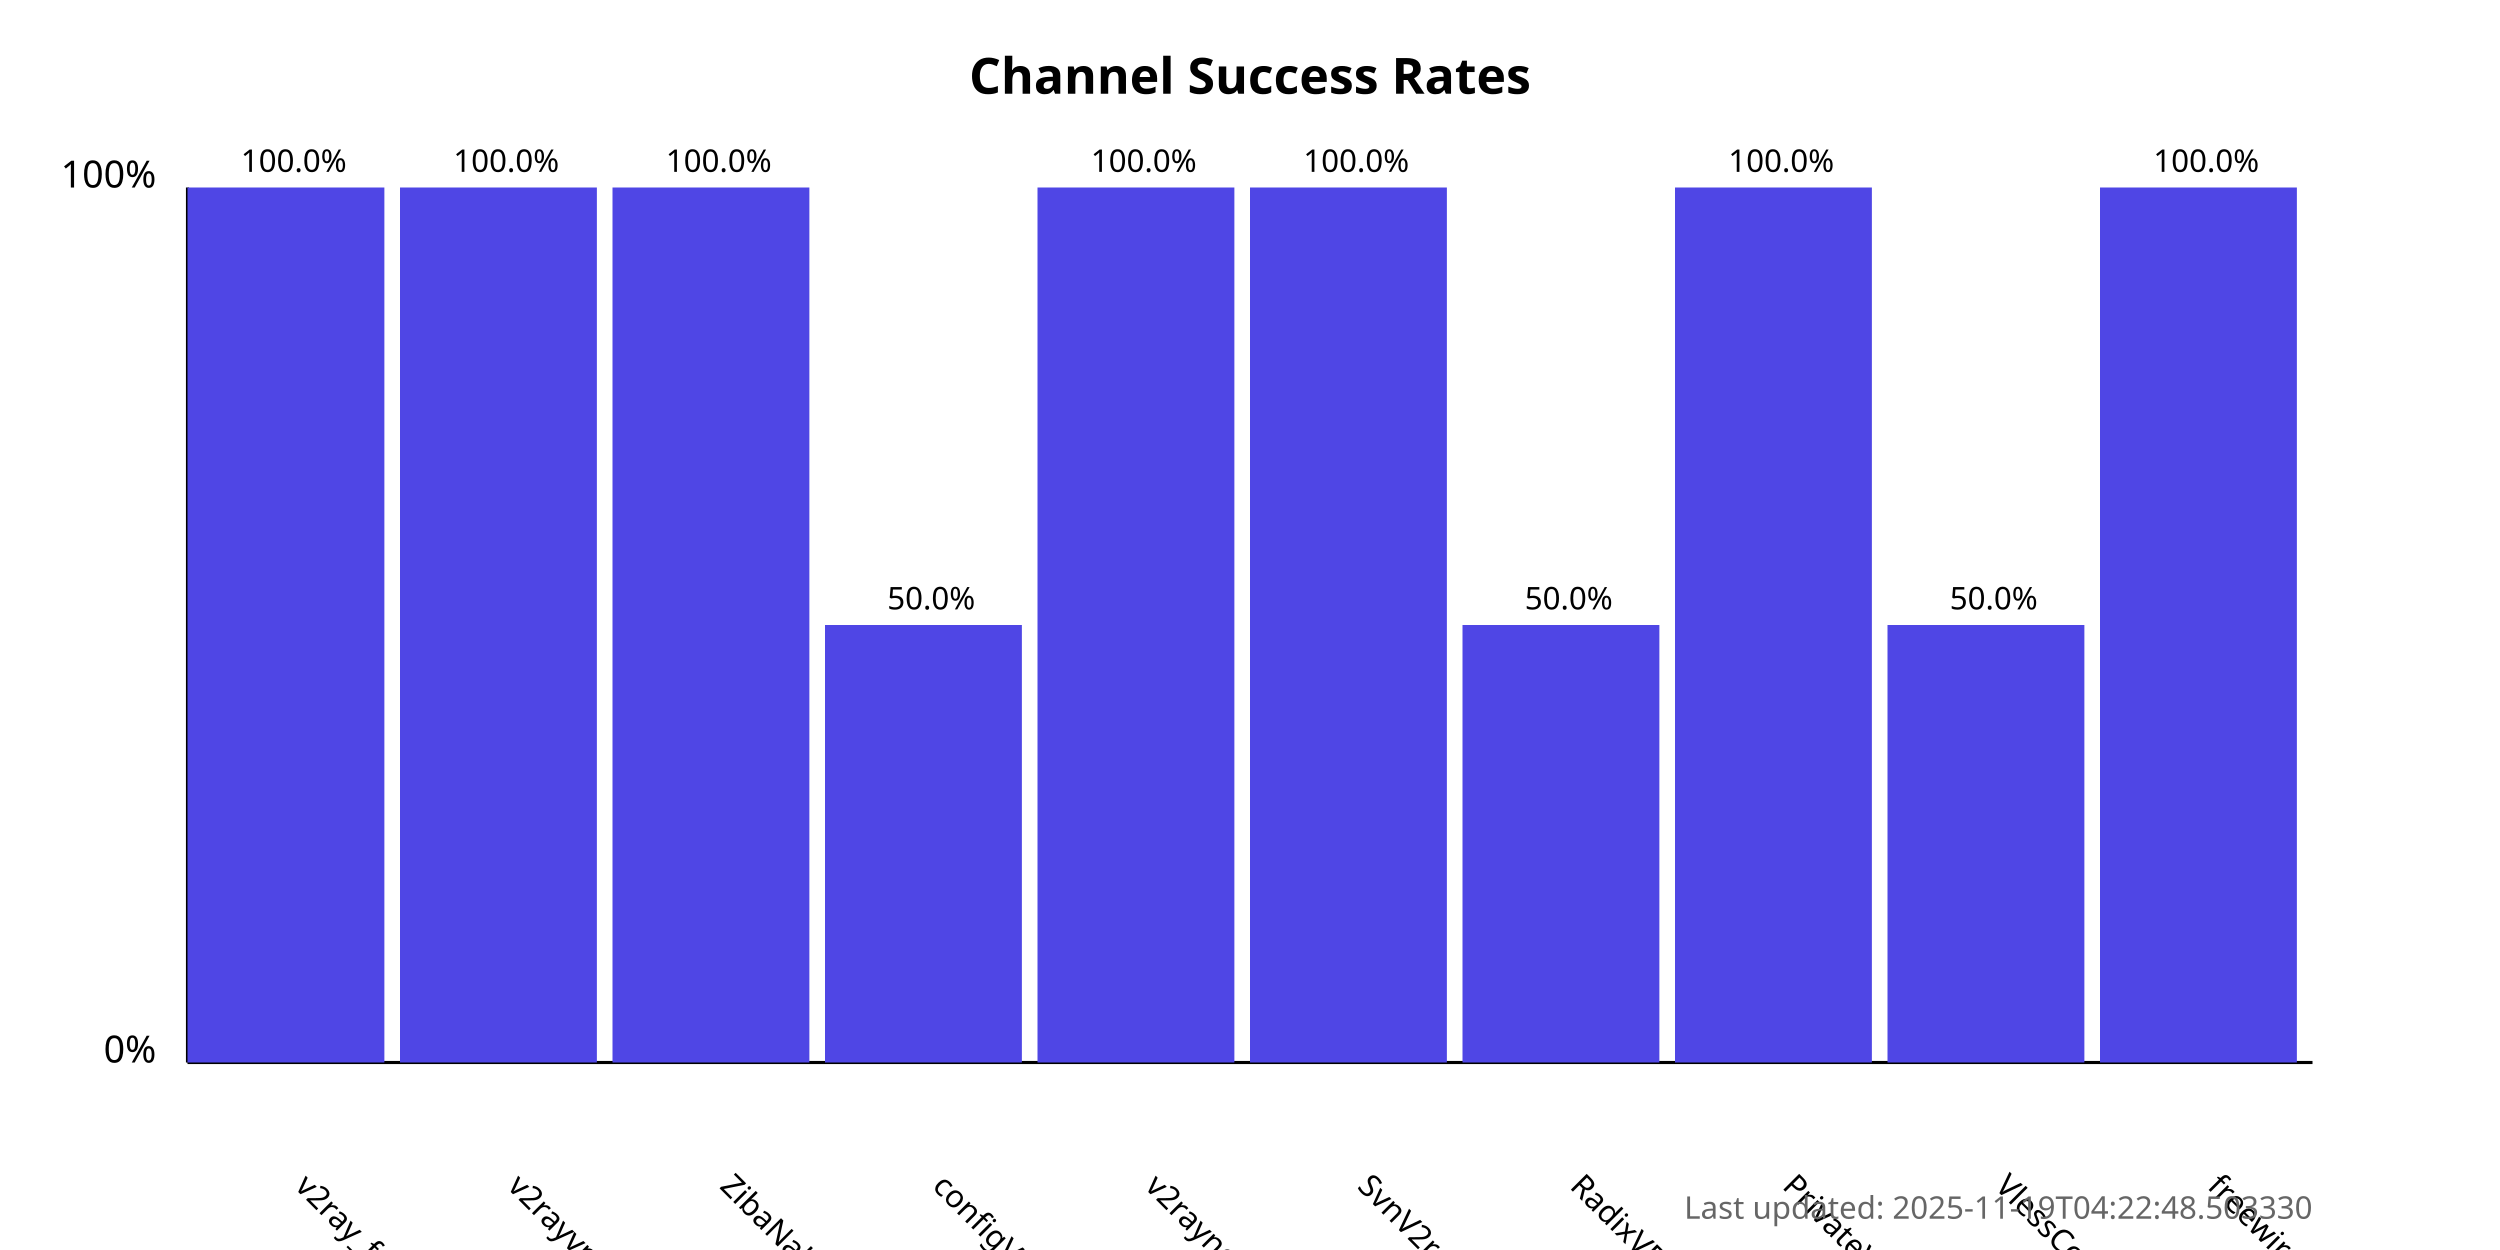
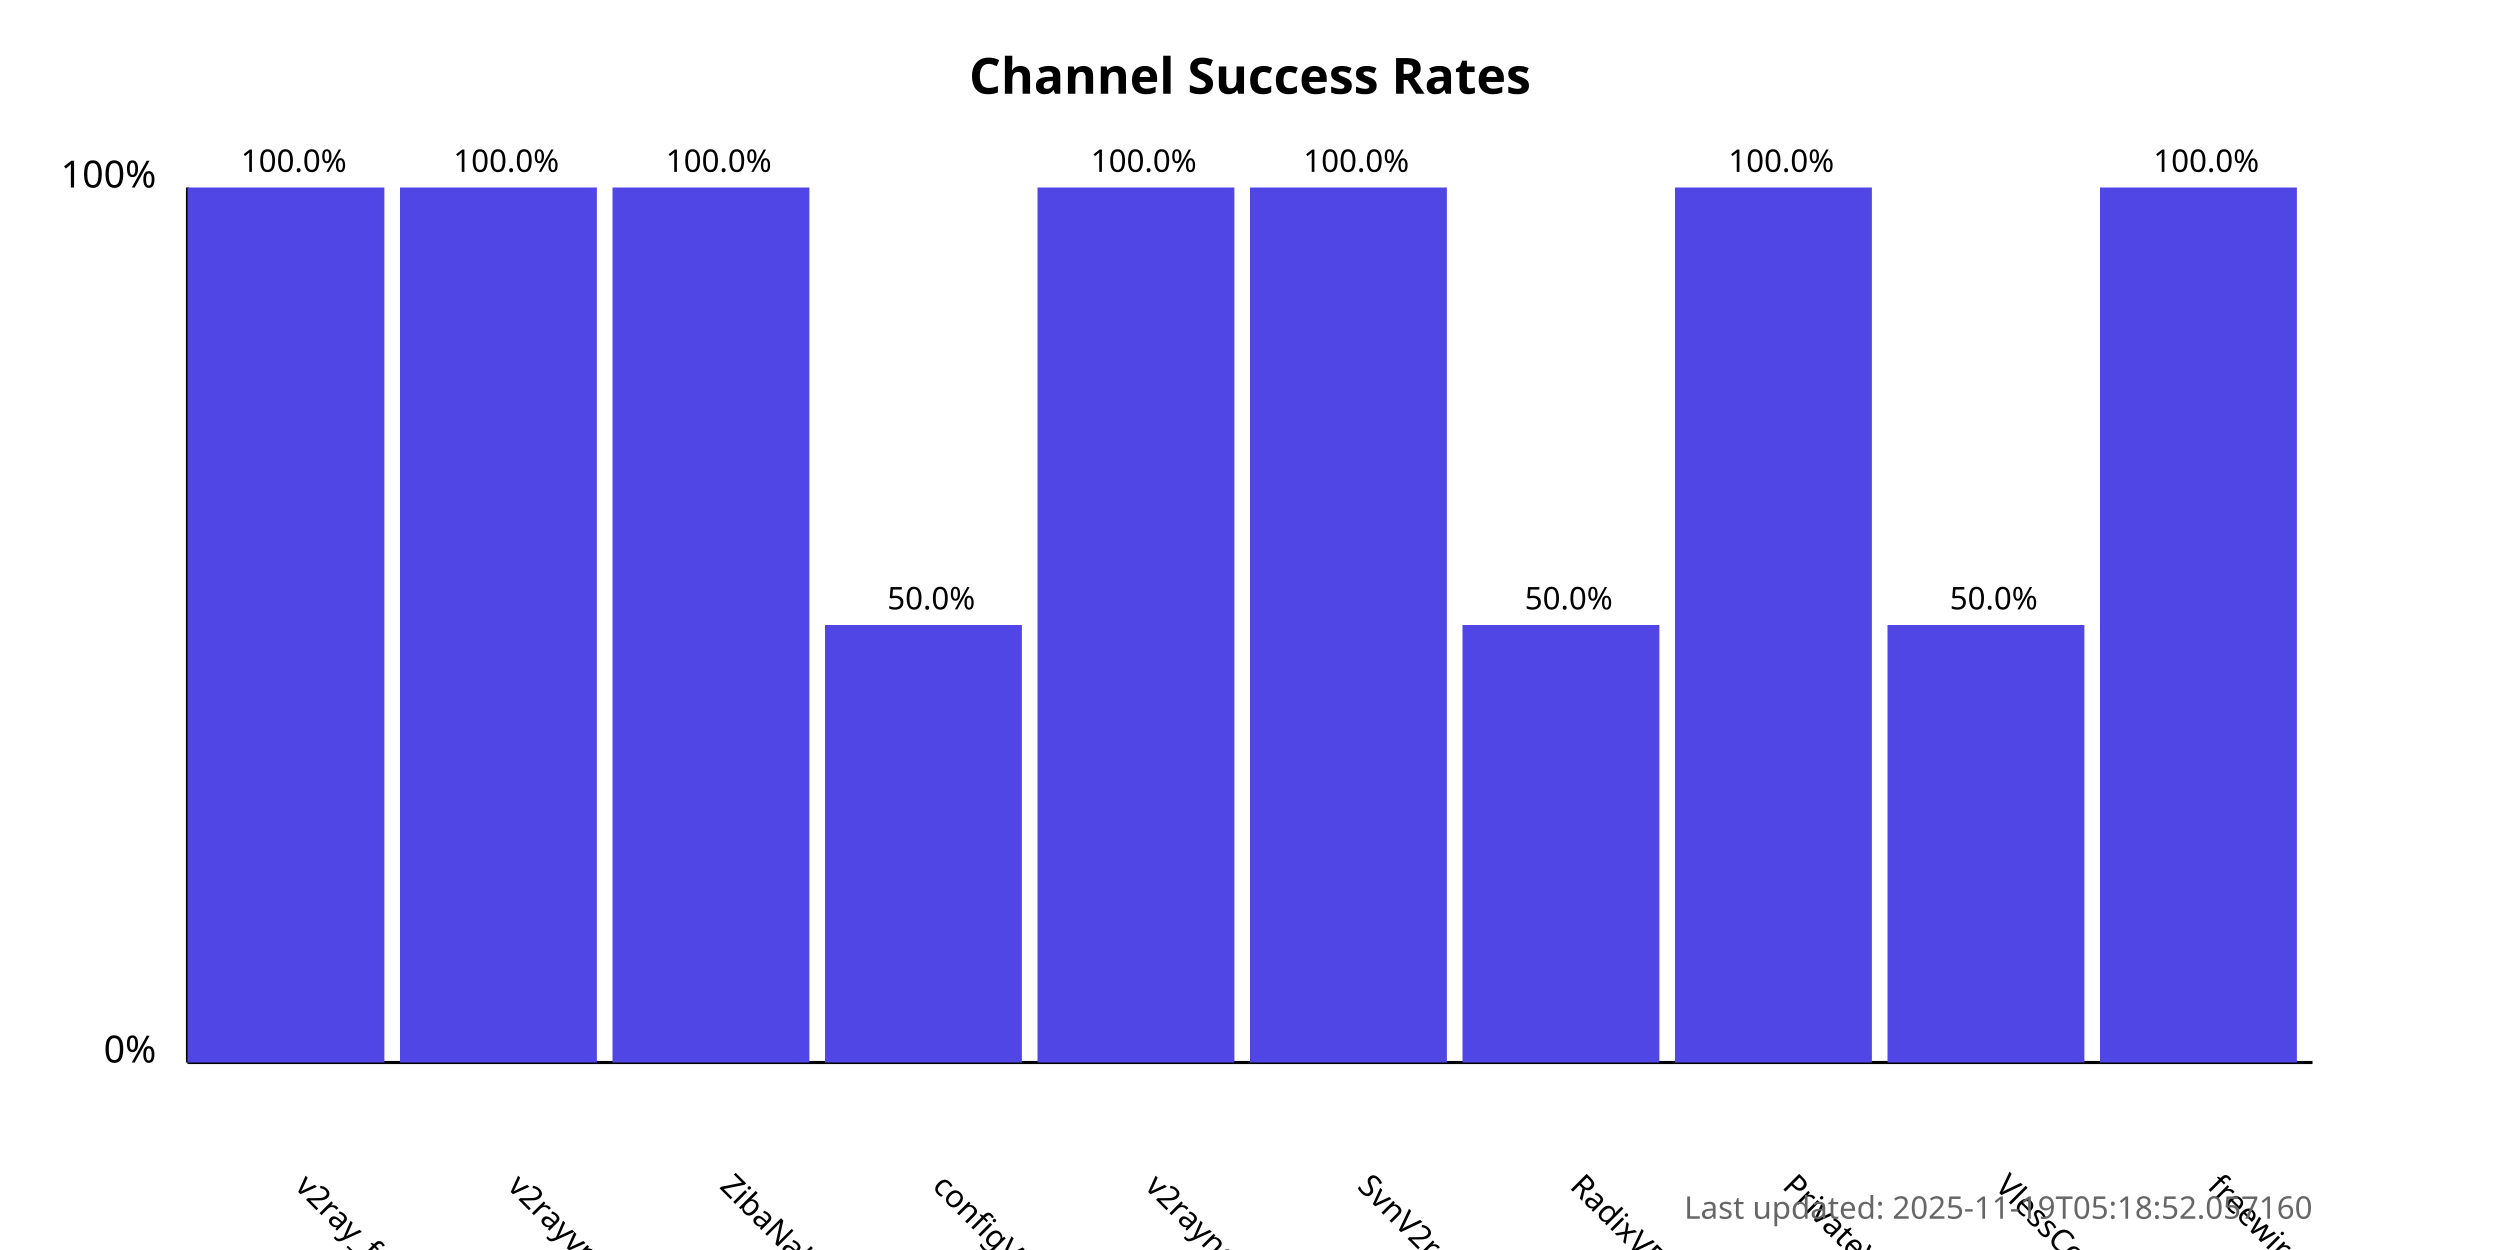
<svg xmlns="http://www.w3.org/2000/svg" width="800" height="400">
  <style>
            .chart-title { font: bold 16px sans-serif; }
            .axis-label { font: 12px sans-serif; }
            .tick-label { font: 10px sans-serif; }
            .bar { fill: #4f46e5; }
            .bar:hover { fill: #6366f1; }
            .timestamp { font: 10px sans-serif; fill: #666; }
        </style>
  <text x="400.0" y="30" text-anchor="middle" class="chart-title">
            Channel Success Rates
        </text>
  <line x1="60" y1="340" x2="60" y2="60" stroke="black" stroke-width="1" />
  <line x1="60" y1="340" x2="740" y2="340" stroke="black" stroke-width="1" />
  <text x="50" y="340" text-anchor="end" class="axis-label">0%</text>
  <text x="50" y="60" text-anchor="end" class="axis-label">100%</text>
  <g>
    <rect x="60" y="60.0" width="63.0" height="280.0" class="bar" />
    <text x="94.0" y="380" transform="rotate(45, 94.0, 380)" text-anchor="start" class="tick-label">
                v2ray_free_conf
            </text>
    <text x="94.0" y="55.0" text-anchor="middle" class="tick-label">
                100.0%
            </text>
  </g>
  <g>
    <rect x="128.0" y="60.0" width="63.0" height="280.0" class="bar" />
    <text x="162.0" y="380" transform="rotate(45, 162.0, 380)" text-anchor="start" class="tick-label">
                v2rayvpno
            </text>
    <text x="162.0" y="55.0" text-anchor="middle" class="tick-label">
                100.0%
            </text>
  </g>
  <g>
    <rect x="196.0" y="60.0" width="63.0" height="280.0" class="bar" />
    <text x="230.0" y="380" transform="rotate(45, 230.0, 380)" text-anchor="start" class="tick-label">
                ZibaNabz
            </text>
    <text x="230.0" y="55.0" text-anchor="middle" class="tick-label">
                100.0%
            </text>
  </g>
  <g>
    <rect x="264.0" y="200.0" width="63.0" height="140.0" class="bar" />
    <text x="298.0" y="380" transform="rotate(45, 298.0, 380)" text-anchor="start" class="tick-label">
                configV2rayForFree
            </text>
    <text x="298.0" y="195.0" text-anchor="middle" class="tick-label">
                50.0%
            </text>
  </g>
  <g>
    <rect x="332.0" y="60.0" width="63.0" height="280.0" class="bar" />
    <text x="366.0" y="380" transform="rotate(45, 366.0, 380)" text-anchor="start" class="tick-label">
                v2rayngvpn
            </text>
    <text x="366.0" y="55.0" text-anchor="middle" class="tick-label">
                100.0%
            </text>
  </g>
  <g>
    <rect x="400.0" y="60.0" width="63.0" height="280.0" class="bar" />
    <text x="434.0" y="380" transform="rotate(45, 434.0, 380)" text-anchor="start" class="tick-label">
                SvnV2ray
            </text>
    <text x="434.0" y="55.0" text-anchor="middle" class="tick-label">
                100.0%
            </text>
  </g>
  <g>
    <rect x="468.0" y="200.0" width="63.0" height="140.0" class="bar" />
    <text x="502.0" y="380" transform="rotate(45, 502.0, 380)" text-anchor="start" class="tick-label">
                RadixVPN
            </text>
    <text x="502.0" y="195.0" text-anchor="middle" class="tick-label">
                50.0%
            </text>
  </g>
  <g>
    <rect x="536.0" y="60.0" width="63.0" height="280.0" class="bar" />
    <text x="570.0" y="380" transform="rotate(45, 570.0, 380)" text-anchor="start" class="tick-label">
                PrivateVPNs
            </text>
    <text x="570.0" y="55.0" text-anchor="middle" class="tick-label">
                100.0%
            </text>
  </g>
  <g>
    <rect x="604.0" y="200.0" width="63.0" height="140.0" class="bar" />
    <text x="638.0" y="380" transform="rotate(45, 638.0, 380)" text-anchor="start" class="tick-label">
                VlessConfig
            </text>
    <text x="638.0" y="195.0" text-anchor="middle" class="tick-label">
                50.0%
            </text>
  </g>
  <g>
    <rect x="672.0" y="60.0" width="63.0" height="280.0" class="bar" />
    <text x="706.0" y="380" transform="rotate(45, 706.0, 380)" text-anchor="start" class="tick-label">
                freewireguard
            </text>
    <text x="706.0" y="55.0" text-anchor="middle" class="tick-label">
                100.0%
            </text>
  </g>
  <text x="740" y="390" text-anchor="end" class="timestamp">
-             Last updated: 2025-11-19T04:22:48.503330
+             Last updated: 2025-11-19T05:18:52.057160
        </text>
</svg>
